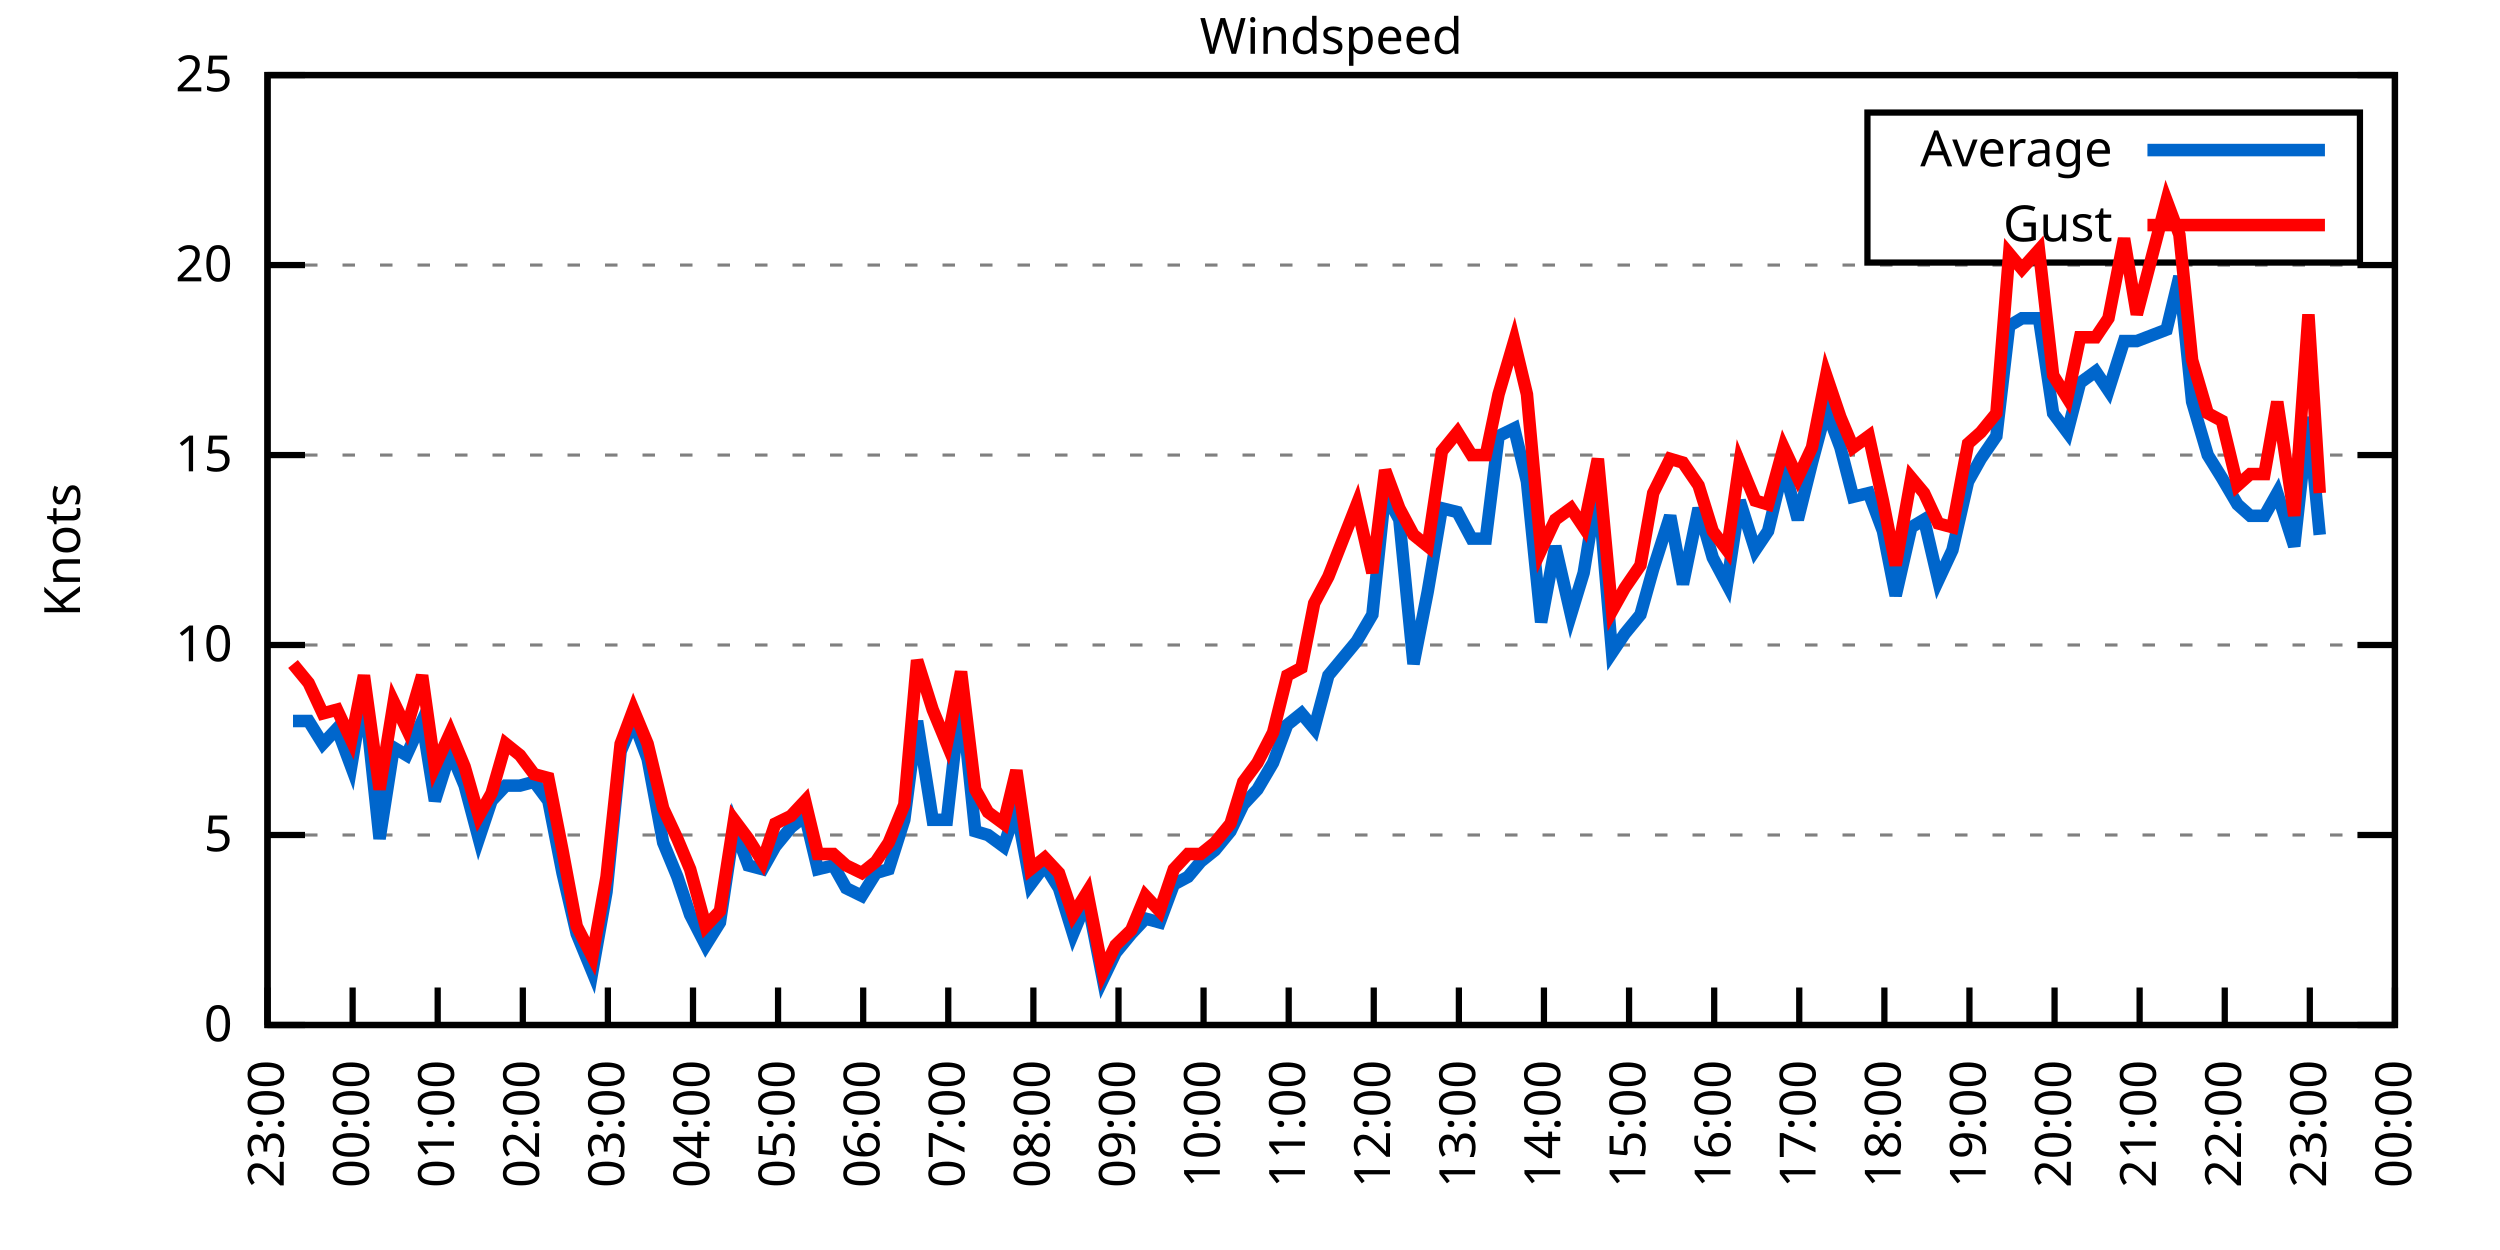
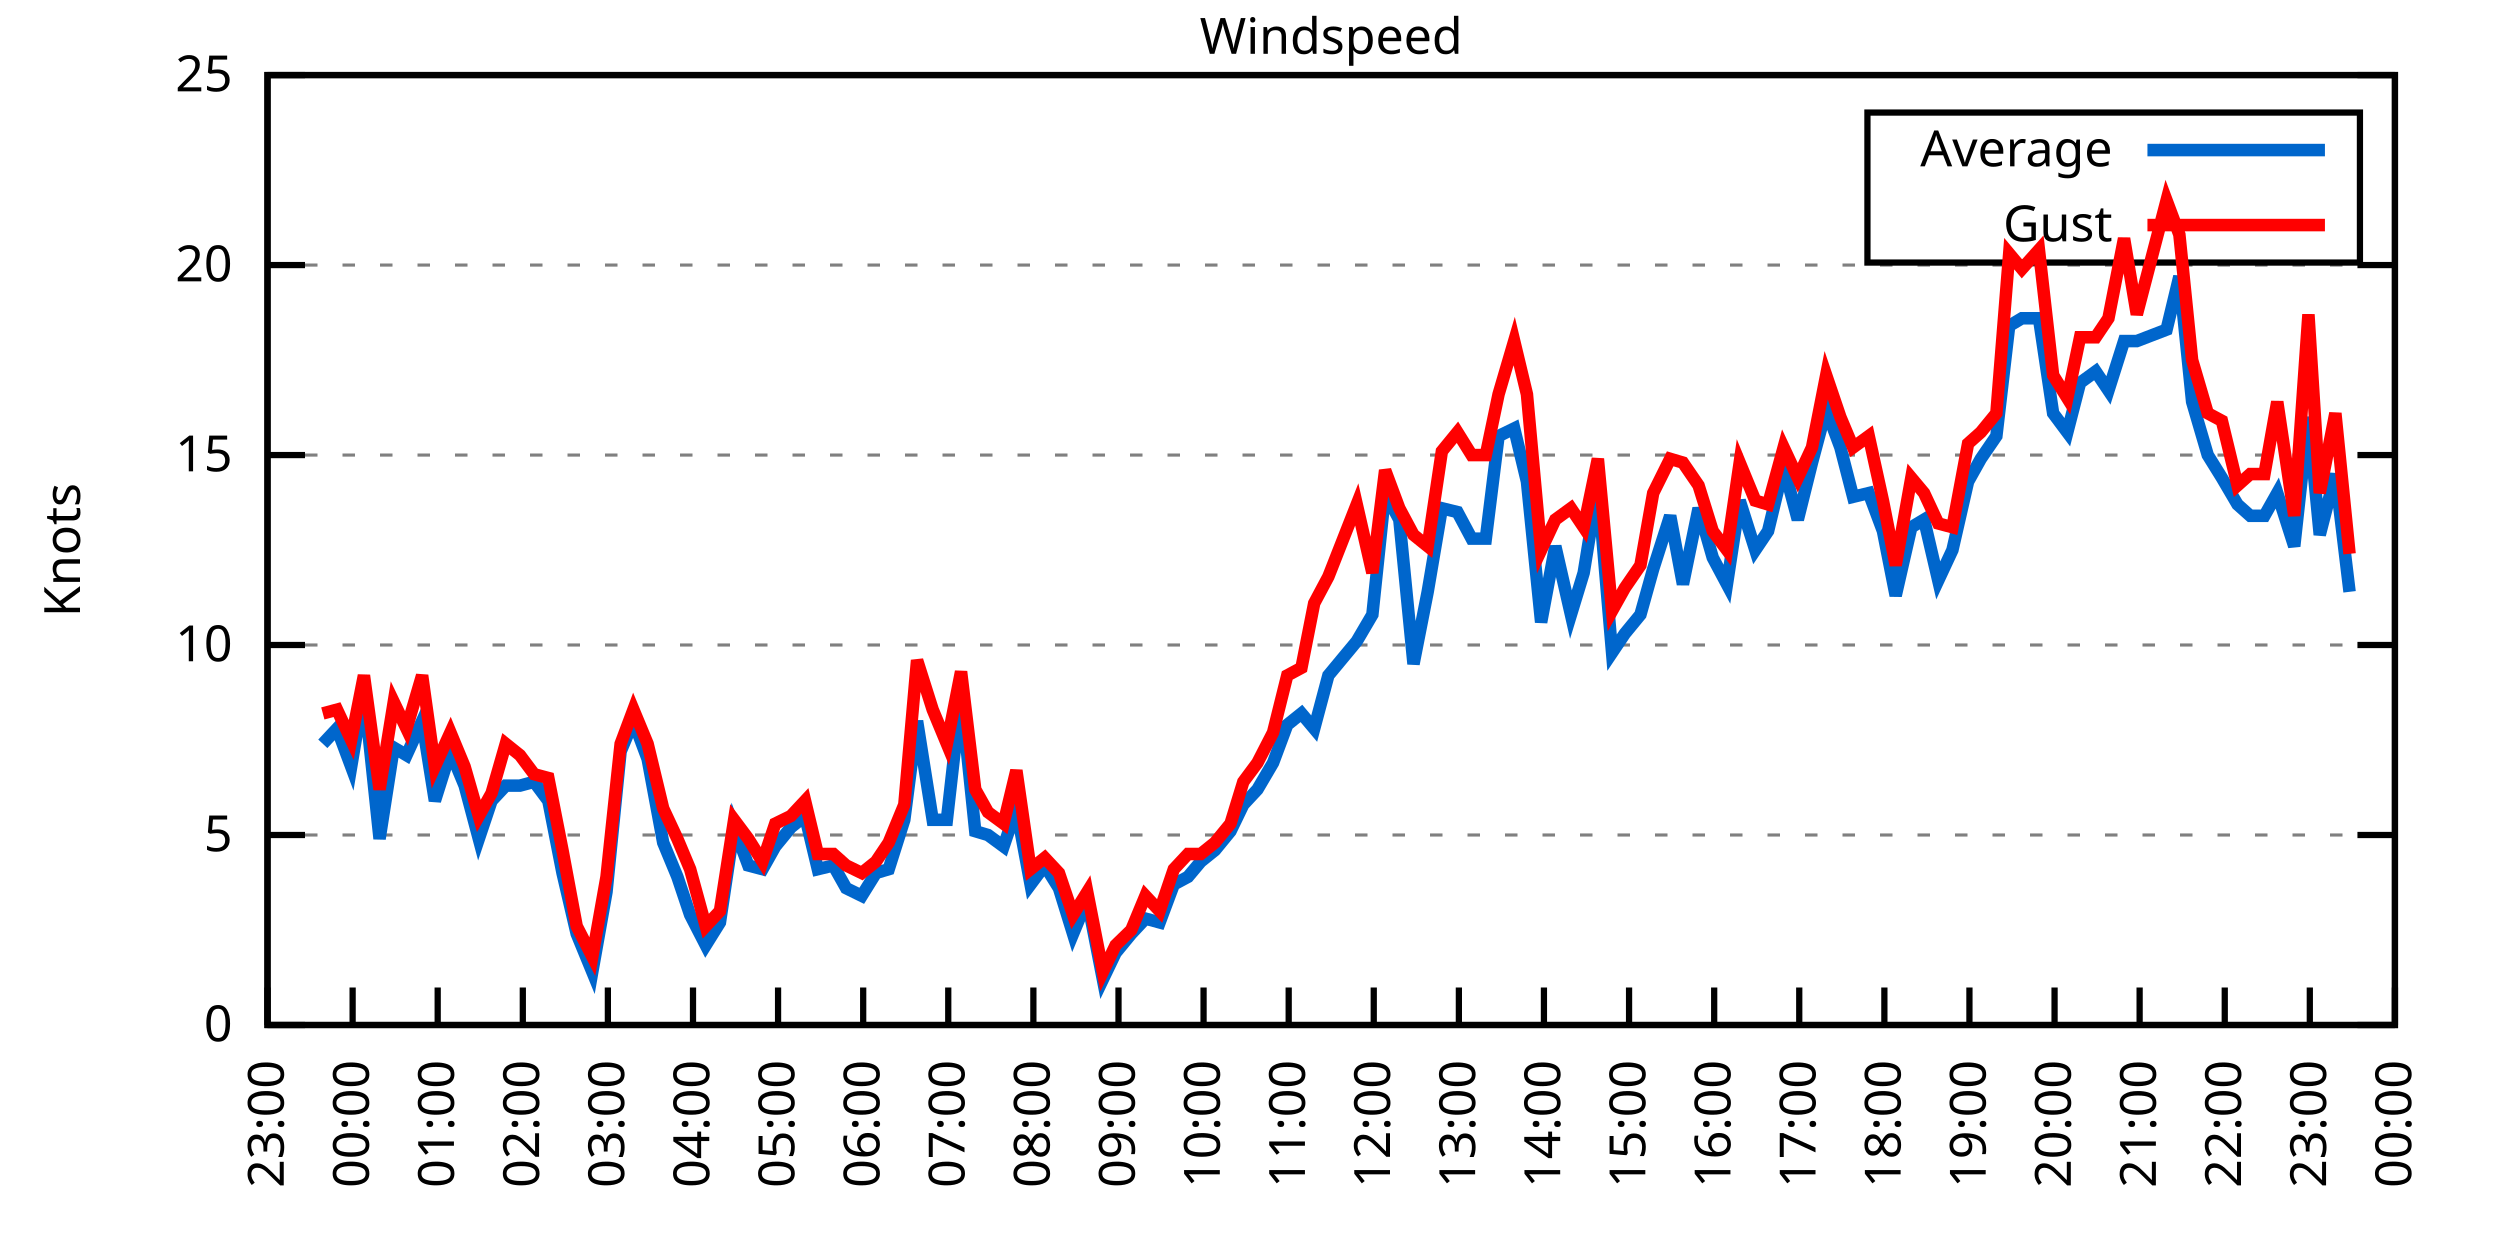
<svg xmlns="http://www.w3.org/2000/svg" xmlns:xlink="http://www.w3.org/1999/xlink" width="400" height="200" viewBox="0 0 400 200">
  <g id="gnuplot_canvas">
    <rect x="0" y="0" width="400" height="200" fill="none" />
    <defs>
      <circle id="gpDot" r="0.5" stroke-width="0.5" stroke="currentColor" />
      <path id="gpPt0" stroke-width="0.333" stroke="currentColor" d="M-1,0 h2 M0,-1 v2" />
      <path id="gpPt1" stroke-width="0.333" stroke="currentColor" d="M-1,-1 L1,1 M1,-1 L-1,1" />
      <path id="gpPt2" stroke-width="0.333" stroke="currentColor" d="M-1,0 L1,0 M0,-1 L0,1 M-1,-1 L1,1 M-1,1 L1,-1" />
      <rect id="gpPt3" stroke-width="0.333" stroke="currentColor" x="-1" y="-1" width="2" height="2" />
      <rect id="gpPt4" stroke-width="0.333" stroke="currentColor" fill="currentColor" x="-1" y="-1" width="2" height="2" />
      <circle id="gpPt5" stroke-width="0.333" stroke="currentColor" cx="0" cy="0" r="1" />
      <use xlink:href="#gpPt5" id="gpPt6" fill="currentColor" stroke="none" />
      <path id="gpPt7" stroke-width="0.333" stroke="currentColor" d="M0,-1.33 L-1.33,0.67 L1.33,0.67 z" />
      <use xlink:href="#gpPt7" id="gpPt8" fill="currentColor" stroke="none" />
      <use xlink:href="#gpPt7" id="gpPt9" stroke="currentColor" transform="rotate(180)" />
      <use xlink:href="#gpPt9" id="gpPt10" fill="currentColor" stroke="none" />
      <use xlink:href="#gpPt3" id="gpPt11" stroke="currentColor" transform="rotate(45)" />
      <use xlink:href="#gpPt11" id="gpPt12" fill="currentColor" stroke="none" />
      <path id="gpPt13" stroke-width="0.333" stroke="currentColor" d="M0,1.330 L1.265,0.411 L0.782,-1.067 L-0.782,-1.076 L-1.265,0.411 z" />
      <use xlink:href="#gpPt13" id="gpPt14" fill="currentColor" stroke="none" />
      <filter id="textbox" filterUnits="objectBoundingBox" x="0" y="0" height="1" width="1">
        <feFlood flood-color="white" flood-opacity="1" result="bgnd" />
        <feComposite in="SourceGraphic" in2="bgnd" operator="atop" />
      </filter>
      <filter id="greybox" filterUnits="objectBoundingBox" x="0" y="0" height="1" width="1">
        <feFlood flood-color="lightgrey" flood-opacity="1" result="grey" />
        <feComposite in="SourceGraphic" in2="grey" operator="atop" />
      </filter>
    </defs>
    <g fill="none" color="white" stroke="currentColor" stroke-width="1.00" stroke-linecap="butt" stroke-linejoin="miter">
</g>
    <g fill="none" color="black" stroke="currentColor" stroke-width="1.00" stroke-linecap="butt" stroke-linejoin="miter">
      <g stroke="none" shape-rendering="crispEdges">
        <polygon fill="rgb(255, 255, 255)" points="42.80,164.00 383.18,164.00 383.18,12.02 42.80,12.02 " />
      </g>
    </g>
    <g fill="none" color="black" stroke="currentColor" stroke-width="1.00" stroke-linecap="butt" stroke-linejoin="miter">
</g>
    <g fill="none" color="black" stroke="black" stroke-width="0.50" stroke-linecap="butt" stroke-linejoin="miter">
</g>
    <g fill="none" color="gray" stroke="currentColor" stroke-width="0.50" stroke-linecap="butt" stroke-linejoin="miter">
      <path stroke="gray" stroke-dasharray="2,4" class="gridline" d="M42.80,164.00 L383.19,164.00  " />
    </g>
    <g fill="none" color="gray" stroke="gray" stroke-width="1.00" stroke-linecap="butt" stroke-linejoin="miter">
</g>
    <g fill="none" color="black" stroke="currentColor" stroke-width="1.00" stroke-linecap="butt" stroke-linejoin="miter">
      <path stroke="black" d="M42.80,164.00 L48.80,164.00 M383.19,164.00 L377.19,164.00  " />
      <g transform="translate(37.20,166.60)" stroke="none" fill="black" font-family="Sans" font-size="8.00" text-anchor="end">
        <text>
          <tspan font-family="Sans"> 0</tspan>
        </text>
      </g>
    </g>
    <g fill="none" color="black" stroke="currentColor" stroke-width="1.00" stroke-linecap="butt" stroke-linejoin="miter">
</g>
    <g fill="none" color="black" stroke="black" stroke-width="0.50" stroke-linecap="butt" stroke-linejoin="miter">
</g>
    <g fill="none" color="gray" stroke="currentColor" stroke-width="0.50" stroke-linecap="butt" stroke-linejoin="miter">
      <path stroke="gray" stroke-dasharray="2,4" class="gridline" d="M42.80,133.60 L383.19,133.60  " />
    </g>
    <g fill="none" color="gray" stroke="gray" stroke-width="1.00" stroke-linecap="butt" stroke-linejoin="miter">
</g>
    <g fill="none" color="black" stroke="currentColor" stroke-width="1.00" stroke-linecap="butt" stroke-linejoin="miter">
      <path stroke="black" d="M42.80,133.60 L48.80,133.60 M383.19,133.60 L377.19,133.60  " />
      <g transform="translate(37.20,136.20)" stroke="none" fill="black" font-family="Sans" font-size="8.00" text-anchor="end">
        <text>
          <tspan font-family="Sans"> 5</tspan>
        </text>
      </g>
    </g>
    <g fill="none" color="black" stroke="currentColor" stroke-width="1.00" stroke-linecap="butt" stroke-linejoin="miter">
</g>
    <g fill="none" color="black" stroke="black" stroke-width="0.50" stroke-linecap="butt" stroke-linejoin="miter">
</g>
    <g fill="none" color="gray" stroke="currentColor" stroke-width="0.50" stroke-linecap="butt" stroke-linejoin="miter">
      <path stroke="gray" stroke-dasharray="2,4" class="gridline" d="M42.80,103.20 L383.19,103.20  " />
    </g>
    <g fill="none" color="gray" stroke="gray" stroke-width="1.00" stroke-linecap="butt" stroke-linejoin="miter">
</g>
    <g fill="none" color="black" stroke="currentColor" stroke-width="1.00" stroke-linecap="butt" stroke-linejoin="miter">
      <path stroke="black" d="M42.80,103.20 L48.80,103.20 M383.19,103.20 L377.19,103.20  " />
      <g transform="translate(37.20,105.80)" stroke="none" fill="black" font-family="Sans" font-size="8.00" text-anchor="end">
        <text>
          <tspan font-family="Sans"> 10</tspan>
        </text>
      </g>
    </g>
    <g fill="none" color="black" stroke="currentColor" stroke-width="1.00" stroke-linecap="butt" stroke-linejoin="miter">
</g>
    <g fill="none" color="black" stroke="black" stroke-width="0.50" stroke-linecap="butt" stroke-linejoin="miter">
</g>
    <g fill="none" color="gray" stroke="currentColor" stroke-width="0.50" stroke-linecap="butt" stroke-linejoin="miter">
      <path stroke="gray" stroke-dasharray="2,4" class="gridline" d="M42.80,72.81 L383.19,72.81  " />
    </g>
    <g fill="none" color="gray" stroke="gray" stroke-width="1.00" stroke-linecap="butt" stroke-linejoin="miter">
</g>
    <g fill="none" color="black" stroke="currentColor" stroke-width="1.00" stroke-linecap="butt" stroke-linejoin="miter">
      <path stroke="black" d="M42.80,72.81 L48.80,72.81 M383.19,72.81 L377.19,72.81  " />
      <g transform="translate(37.20,75.41)" stroke="none" fill="black" font-family="Sans" font-size="8.00" text-anchor="end">
        <text>
          <tspan font-family="Sans"> 15</tspan>
        </text>
      </g>
    </g>
    <g fill="none" color="black" stroke="currentColor" stroke-width="1.00" stroke-linecap="butt" stroke-linejoin="miter">
</g>
    <g fill="none" color="black" stroke="black" stroke-width="0.50" stroke-linecap="butt" stroke-linejoin="miter">
</g>
    <g fill="none" color="gray" stroke="currentColor" stroke-width="0.50" stroke-linecap="butt" stroke-linejoin="miter">
      <path stroke="gray" stroke-dasharray="2,4" class="gridline" d="M42.80,42.41 L383.19,42.41  " />
    </g>
    <g fill="none" color="gray" stroke="gray" stroke-width="1.00" stroke-linecap="butt" stroke-linejoin="miter">
</g>
    <g fill="none" color="black" stroke="currentColor" stroke-width="1.00" stroke-linecap="butt" stroke-linejoin="miter">
      <path stroke="black" d="M42.80,42.41 L48.80,42.41 M383.19,42.41 L377.19,42.41  " />
      <g transform="translate(37.20,45.01)" stroke="none" fill="black" font-family="Sans" font-size="8.00" text-anchor="end">
        <text>
          <tspan font-family="Sans"> 20</tspan>
        </text>
      </g>
    </g>
    <g fill="none" color="black" stroke="currentColor" stroke-width="1.00" stroke-linecap="butt" stroke-linejoin="miter">
</g>
    <g fill="none" color="black" stroke="black" stroke-width="0.50" stroke-linecap="butt" stroke-linejoin="miter">
</g>
    <g fill="none" color="gray" stroke="currentColor" stroke-width="0.50" stroke-linecap="butt" stroke-linejoin="miter">
      <path stroke="gray" stroke-dasharray="2,4" class="gridline" d="M42.80,12.01 L383.19,12.01  " />
    </g>
    <g fill="none" color="gray" stroke="gray" stroke-width="1.00" stroke-linecap="butt" stroke-linejoin="miter">
</g>
    <g fill="none" color="black" stroke="currentColor" stroke-width="1.00" stroke-linecap="butt" stroke-linejoin="miter">
      <path stroke="black" d="M42.80,12.01 L48.80,12.01 M383.19,12.01 L377.19,12.01  " />
      <g transform="translate(37.20,14.61)" stroke="none" fill="black" font-family="Sans" font-size="8.00" text-anchor="end">
        <text>
          <tspan font-family="Sans"> 25</tspan>
        </text>
      </g>
    </g>
    <g fill="none" color="black" stroke="currentColor" stroke-width="1.00" stroke-linecap="butt" stroke-linejoin="miter">
      <path stroke="black" d="M42.80,164.00 L42.80,158.00  " />
      <g transform="translate(45.40,169.60) rotate(270.00)" stroke="none" fill="black" font-family="Sans" font-size="8.00" text-anchor="end">
        <text>
          <tspan font-family="Sans">23:00</tspan>
        </text>
      </g>
    </g>
    <g fill="none" color="black" stroke="currentColor" stroke-width="1.00" stroke-linecap="butt" stroke-linejoin="miter">
      <path stroke="black" d="M56.42,164.00 L56.42,158.00  " />
      <g transform="translate(59.02,169.60) rotate(270.00)" stroke="none" fill="black" font-family="Sans" font-size="8.00" text-anchor="end">
        <text>
          <tspan font-family="Sans">00:00</tspan>
        </text>
      </g>
    </g>
    <g fill="none" color="black" stroke="currentColor" stroke-width="1.00" stroke-linecap="butt" stroke-linejoin="miter">
      <path stroke="black" d="M70.03,164.00 L70.03,158.00  " />
      <g transform="translate(72.63,169.60) rotate(270.00)" stroke="none" fill="black" font-family="Sans" font-size="8.00" text-anchor="end">
        <text>
          <tspan font-family="Sans">01:00</tspan>
        </text>
      </g>
    </g>
    <g fill="none" color="black" stroke="currentColor" stroke-width="1.00" stroke-linecap="butt" stroke-linejoin="miter">
      <path stroke="black" d="M83.65,164.00 L83.65,158.00  " />
      <g transform="translate(86.25,169.60) rotate(270.00)" stroke="none" fill="black" font-family="Sans" font-size="8.00" text-anchor="end">
        <text>
          <tspan font-family="Sans">02:00</tspan>
        </text>
      </g>
    </g>
    <g fill="none" color="black" stroke="currentColor" stroke-width="1.00" stroke-linecap="butt" stroke-linejoin="miter">
      <path stroke="black" d="M97.26,164.00 L97.26,158.00  " />
      <g transform="translate(99.86,169.60) rotate(270.00)" stroke="none" fill="black" font-family="Sans" font-size="8.00" text-anchor="end">
        <text>
          <tspan font-family="Sans">03:00</tspan>
        </text>
      </g>
    </g>
    <g fill="none" color="black" stroke="currentColor" stroke-width="1.00" stroke-linecap="butt" stroke-linejoin="miter">
      <path stroke="black" d="M110.88,164.00 L110.88,158.00  " />
      <g transform="translate(113.48,169.60) rotate(270.00)" stroke="none" fill="black" font-family="Sans" font-size="8.00" text-anchor="end">
        <text>
          <tspan font-family="Sans">04:00</tspan>
        </text>
      </g>
    </g>
    <g fill="none" color="black" stroke="currentColor" stroke-width="1.00" stroke-linecap="butt" stroke-linejoin="miter">
      <path stroke="black" d="M124.49,164.00 L124.49,158.00  " />
      <g transform="translate(127.09,169.60) rotate(270.00)" stroke="none" fill="black" font-family="Sans" font-size="8.00" text-anchor="end">
        <text>
          <tspan font-family="Sans">05:00</tspan>
        </text>
      </g>
    </g>
    <g fill="none" color="black" stroke="currentColor" stroke-width="1.00" stroke-linecap="butt" stroke-linejoin="miter">
      <path stroke="black" d="M138.11,164.00 L138.11,158.00  " />
      <g transform="translate(140.71,169.60) rotate(270.00)" stroke="none" fill="black" font-family="Sans" font-size="8.00" text-anchor="end">
        <text>
          <tspan font-family="Sans">06:00</tspan>
        </text>
      </g>
    </g>
    <g fill="none" color="black" stroke="currentColor" stroke-width="1.00" stroke-linecap="butt" stroke-linejoin="miter">
      <path stroke="black" d="M151.72,164.00 L151.72,158.00  " />
      <g transform="translate(154.32,169.60) rotate(270.00)" stroke="none" fill="black" font-family="Sans" font-size="8.00" text-anchor="end">
        <text>
          <tspan font-family="Sans">07:00</tspan>
        </text>
      </g>
    </g>
    <g fill="none" color="black" stroke="currentColor" stroke-width="1.00" stroke-linecap="butt" stroke-linejoin="miter">
      <path stroke="black" d="M165.34,164.00 L165.34,158.00  " />
      <g transform="translate(167.94,169.60) rotate(270.00)" stroke="none" fill="black" font-family="Sans" font-size="8.00" text-anchor="end">
        <text>
          <tspan font-family="Sans">08:00</tspan>
        </text>
      </g>
    </g>
    <g fill="none" color="black" stroke="currentColor" stroke-width="1.00" stroke-linecap="butt" stroke-linejoin="miter">
      <path stroke="black" d="M178.96,164.00 L178.96,158.00  " />
      <g transform="translate(181.56,169.60) rotate(270.00)" stroke="none" fill="black" font-family="Sans" font-size="8.00" text-anchor="end">
        <text>
          <tspan font-family="Sans">09:00</tspan>
        </text>
      </g>
    </g>
    <g fill="none" color="black" stroke="currentColor" stroke-width="1.00" stroke-linecap="butt" stroke-linejoin="miter">
      <path stroke="black" d="M192.57,164.00 L192.57,158.00  " />
      <g transform="translate(195.17,169.60) rotate(270.00)" stroke="none" fill="black" font-family="Sans" font-size="8.00" text-anchor="end">
        <text>
          <tspan font-family="Sans">10:00</tspan>
        </text>
      </g>
    </g>
    <g fill="none" color="black" stroke="currentColor" stroke-width="1.00" stroke-linecap="butt" stroke-linejoin="miter">
      <path stroke="black" d="M206.19,164.00 L206.19,158.00  " />
      <g transform="translate(208.79,169.60) rotate(270.00)" stroke="none" fill="black" font-family="Sans" font-size="8.00" text-anchor="end">
        <text>
          <tspan font-family="Sans">11:00</tspan>
        </text>
      </g>
    </g>
    <g fill="none" color="black" stroke="currentColor" stroke-width="1.00" stroke-linecap="butt" stroke-linejoin="miter">
      <path stroke="black" d="M219.80,164.00 L219.80,158.00  " />
      <g transform="translate(222.40,169.60) rotate(270.00)" stroke="none" fill="black" font-family="Sans" font-size="8.00" text-anchor="end">
        <text>
          <tspan font-family="Sans">12:00</tspan>
        </text>
      </g>
    </g>
    <g fill="none" color="black" stroke="currentColor" stroke-width="1.00" stroke-linecap="butt" stroke-linejoin="miter">
      <path stroke="black" d="M233.42,164.00 L233.42,158.00  " />
      <g transform="translate(236.02,169.60) rotate(270.00)" stroke="none" fill="black" font-family="Sans" font-size="8.00" text-anchor="end">
        <text>
          <tspan font-family="Sans">13:00</tspan>
        </text>
      </g>
    </g>
    <g fill="none" color="black" stroke="currentColor" stroke-width="1.00" stroke-linecap="butt" stroke-linejoin="miter">
      <path stroke="black" d="M247.03,164.00 L247.03,158.00  " />
      <g transform="translate(249.63,169.60) rotate(270.00)" stroke="none" fill="black" font-family="Sans" font-size="8.00" text-anchor="end">
        <text>
          <tspan font-family="Sans">14:00</tspan>
        </text>
      </g>
    </g>
    <g fill="none" color="black" stroke="currentColor" stroke-width="1.00" stroke-linecap="butt" stroke-linejoin="miter">
      <path stroke="black" d="M260.65,164.00 L260.65,158.00  " />
      <g transform="translate(263.25,169.60) rotate(270.00)" stroke="none" fill="black" font-family="Sans" font-size="8.00" text-anchor="end">
        <text>
          <tspan font-family="Sans">15:00</tspan>
        </text>
      </g>
    </g>
    <g fill="none" color="black" stroke="currentColor" stroke-width="1.00" stroke-linecap="butt" stroke-linejoin="miter">
      <path stroke="black" d="M274.27,164.00 L274.27,158.00  " />
      <g transform="translate(276.87,169.60) rotate(270.00)" stroke="none" fill="black" font-family="Sans" font-size="8.00" text-anchor="end">
        <text>
          <tspan font-family="Sans">16:00</tspan>
        </text>
      </g>
    </g>
    <g fill="none" color="black" stroke="currentColor" stroke-width="1.00" stroke-linecap="butt" stroke-linejoin="miter">
      <path stroke="black" d="M287.88,164.00 L287.88,158.00  " />
      <g transform="translate(290.48,169.60) rotate(270.00)" stroke="none" fill="black" font-family="Sans" font-size="8.00" text-anchor="end">
        <text>
          <tspan font-family="Sans">17:00</tspan>
        </text>
      </g>
    </g>
    <g fill="none" color="black" stroke="currentColor" stroke-width="1.00" stroke-linecap="butt" stroke-linejoin="miter">
      <path stroke="black" d="M301.50,164.00 L301.50,158.00  " />
      <g transform="translate(304.10,169.60) rotate(270.00)" stroke="none" fill="black" font-family="Sans" font-size="8.00" text-anchor="end">
        <text>
          <tspan font-family="Sans">18:00</tspan>
        </text>
      </g>
    </g>
    <g fill="none" color="black" stroke="currentColor" stroke-width="1.00" stroke-linecap="butt" stroke-linejoin="miter">
      <path stroke="black" d="M315.11,164.00 L315.11,158.00  " />
      <g transform="translate(317.71,169.60) rotate(270.00)" stroke="none" fill="black" font-family="Sans" font-size="8.00" text-anchor="end">
        <text>
          <tspan font-family="Sans">19:00</tspan>
        </text>
      </g>
    </g>
    <g fill="none" color="black" stroke="currentColor" stroke-width="1.00" stroke-linecap="butt" stroke-linejoin="miter">
      <path stroke="black" d="M328.73,164.00 L328.73,158.00  " />
      <g transform="translate(331.33,169.60) rotate(270.00)" stroke="none" fill="black" font-family="Sans" font-size="8.00" text-anchor="end">
        <text>
          <tspan font-family="Sans">20:00</tspan>
        </text>
      </g>
    </g>
    <g fill="none" color="black" stroke="currentColor" stroke-width="1.00" stroke-linecap="butt" stroke-linejoin="miter">
      <path stroke="black" d="M342.34,164.00 L342.34,158.00  " />
      <g transform="translate(344.94,169.60) rotate(270.00)" stroke="none" fill="black" font-family="Sans" font-size="8.00" text-anchor="end">
        <text>
          <tspan font-family="Sans">21:00</tspan>
        </text>
      </g>
    </g>
    <g fill="none" color="black" stroke="currentColor" stroke-width="1.00" stroke-linecap="butt" stroke-linejoin="miter">
      <path stroke="black" d="M355.96,164.00 L355.96,158.00  " />
      <g transform="translate(358.56,169.60) rotate(270.00)" stroke="none" fill="black" font-family="Sans" font-size="8.00" text-anchor="end">
        <text>
          <tspan font-family="Sans">22:00</tspan>
        </text>
      </g>
    </g>
    <g fill="none" color="black" stroke="currentColor" stroke-width="1.00" stroke-linecap="butt" stroke-linejoin="miter">
      <path stroke="black" d="M369.57,164.00 L369.57,158.00  " />
      <g transform="translate(372.17,169.60) rotate(270.00)" stroke="none" fill="black" font-family="Sans" font-size="8.00" text-anchor="end">
        <text>
          <tspan font-family="Sans">23:00</tspan>
        </text>
      </g>
    </g>
    <g fill="none" color="black" stroke="currentColor" stroke-width="1.00" stroke-linecap="butt" stroke-linejoin="miter">
      <path stroke="black" d="M383.19,164.00 L383.19,158.00  " />
      <g transform="translate(385.79,169.60) rotate(270.00)" stroke="none" fill="black" font-family="Sans" font-size="8.00" text-anchor="end">
        <text>
          <tspan font-family="Sans">00:00</tspan>
        </text>
      </g>
    </g>
    <g fill="none" color="black" stroke="currentColor" stroke-width="1.00" stroke-linecap="butt" stroke-linejoin="miter">
</g>
    <g fill="none" color="black" stroke="currentColor" stroke-width="1.00" stroke-linecap="butt" stroke-linejoin="miter">
      <path stroke="black" d="M42.80,12.01 L42.80,164.00 L383.19,164.00 L383.19,12.01 L42.80,12.01 Z  " />
    </g>
    <g fill="none" color="black" stroke="currentColor" stroke-width="1.00" stroke-linecap="butt" stroke-linejoin="miter">
</g>
    <g fill="none" color="black" stroke="currentColor" stroke-width="1.00" stroke-linecap="butt" stroke-linejoin="miter">
      <path stroke="black" d="M298.79,42.01 L298.79,18.01 L377.59,18.01 L377.59,42.01 L298.79,42.01 Z  " />
    </g>
    <g id="Windspeed_plot_1">
      <g fill="none" color="white" stroke="black" stroke-width="2.00" stroke-linecap="butt" stroke-linejoin="miter">
</g>
      <g fill="none" color="black" stroke="currentColor" stroke-width="2.00" stroke-linecap="butt" stroke-linejoin="miter">
        <g transform="translate(337.99,26.61)" stroke="none" fill="black" font-family="Sans" font-size="8.00" text-anchor="end">
          <text>
            <tspan font-family="Sans">Average</tspan>
          </text>
        </g>
      </g>
      <g fill="none" color="black" stroke="currentColor" stroke-width="2.00" stroke-linecap="butt" stroke-linejoin="miter">
-         <path stroke="rgb(  0, 102, 204)" d="M343.59,24.01 L371.99,24.01 M46.88,115.36 L49.38,115.36 L51.65,119.01 L53.92,116.58 L56.19,122.66 L58.23,110.50   L60.73,134.21 L63.00,119.62 L65.04,120.83 L67.54,115.36 L69.58,128.13 L72.07,120.23 L74.34,125.70 L76.61,134.21   L78.65,128.13 L80.92,125.70 L83.19,125.70 L85.46,125.09 L87.73,128.13 L90.00,139.68 L92.27,149.41 L94.77,155.49   L97.04,142.72 L99.30,120.23 L101.35,115.36 L103.62,121.44 L106.11,134.82 L108.38,140.29 L110.42,146.37 L112.92,151.23   L115.19,147.59 L117.46,132.39 L119.73,138.47 L122.00,139.07 L124.04,135.43 L126.54,132.39 L128.81,130.56 L130.85,139.07   L133.34,138.47 L135.39,142.11 L137.88,143.33 L140.15,139.68 L142.19,139.07 L144.69,131.17 L146.73,115.36 L149.23,131.17   L151.50,131.17 L153.77,111.11 L156.04,132.99 L158.08,133.60 L160.57,135.43 L162.62,129.35 L164.89,141.51 L167.16,138.47   L169.43,142.11 L171.69,149.41 L173.96,143.94 L176.46,156.70 L178.50,152.45 L181.00,149.41 L183.27,146.98 L185.54,147.59   L187.81,141.51 L190.08,140.29 L192.12,137.86 L194.39,136.03 L196.88,132.99 L198.93,128.74 L201.19,126.31 L203.69,122.05   L205.96,115.97 L208.23,114.15 L210.27,116.58 L212.54,108.07 L217.08,102.60 L219.58,98.34 L221.62,78.89 L223.89,83.14   L226.16,106.24 L228.43,94.69 L230.70,81.32 L233.19,81.93 L235.46,86.18 L237.73,86.18 L239.77,69.77 L242.27,68.55   L244.31,77.06 L246.58,99.56 L248.85,87.40 L251.35,98.34 L253.39,91.65 L255.66,77.67 L257.93,104.42 L259.97,101.38   L262.47,98.34 L264.51,91.04 L267.23,82.53 L269.27,93.48 L271.77,81.32 L274.04,89.22 L276.31,93.48 L278.35,80.10   L280.85,88.00 L282.89,84.97 L285.38,74.63 L287.65,83.14 L289.92,74.02 L292.19,65.51 L294.46,71.59 L296.50,79.49   L299.00,78.89 L301.27,84.97 L303.31,95.30 L305.81,84.36 L307.85,83.14 L310.12,92.87 L312.39,88.00 L314.89,77.06   L316.93,73.41 L319.42,69.77 L321.47,52.14 L323.51,50.92 L326.23,50.92 L328.50,66.12 L330.77,69.16 L332.81,61.25   L335.31,59.43 L337.35,62.47 L339.85,54.57 L341.89,54.57 L346.65,52.74 L348.70,44.23 L350.74,64.29 L353.24,72.81   L355.50,76.45 L358.00,80.71 L360.04,82.53 L362.31,82.53 L364.36,78.89 L367.08,87.40 L369.35,66.73 L371.16,85.57    " />
+         <path stroke="rgb(  0, 102, 204)" d="M343.59,24.01 L371.99,24.01 M51.65,119.01 L53.92,116.58 L56.19,122.66 L58.23,110.50 L60.73,134.21 L63.00,119.62   L65.04,120.83 L67.54,115.36 L69.58,128.13 L72.07,120.23 L74.34,125.70 L76.61,134.21 L78.65,128.13 L80.92,125.70   L83.19,125.70 L85.46,125.09 L87.73,128.13 L90.00,139.68 L92.27,149.41 L94.77,155.49 L97.04,142.72 L99.30,120.23   L101.35,115.36 L103.62,121.44 L106.11,134.82 L108.38,140.29 L110.42,146.37 L112.92,151.23 L115.19,147.59 L117.46,132.39   L119.73,138.47 L122.00,139.07 L124.04,135.43 L126.54,132.39 L128.81,130.56 L130.85,139.07 L133.34,138.47 L135.39,142.11   L137.88,143.33 L140.15,139.68 L142.19,139.07 L144.69,131.17 L146.73,115.36 L149.23,131.17 L151.50,131.17 L153.77,111.11   L156.04,132.99 L158.08,133.60 L160.57,135.43 L162.62,129.35 L164.89,141.51 L167.16,138.47 L169.43,142.11 L171.69,149.41   L173.96,143.94 L176.46,156.70 L178.50,152.45 L181.00,149.41 L183.27,146.98 L185.54,147.59 L187.81,141.51 L190.08,140.29   L192.12,137.86 L194.39,136.03 L196.88,132.99 L198.93,128.74 L201.19,126.31 L203.69,122.05 L205.96,115.97 L208.23,114.15   L210.27,116.58 L212.54,108.07 L217.08,102.60 L219.58,98.34 L221.62,78.89 L223.89,83.14 L226.16,106.24 L228.43,94.69   L230.70,81.32 L233.19,81.93 L235.46,86.18 L237.73,86.18 L239.77,69.77 L242.27,68.55 L244.31,77.06 L246.58,99.56   L248.85,87.40 L251.35,98.34 L253.39,91.65 L255.66,77.67 L257.93,104.42 L259.97,101.38 L262.47,98.34 L264.51,91.04   L267.23,82.53 L269.27,93.48 L271.77,81.32 L274.04,89.22 L276.31,93.48 L278.35,80.10 L280.85,88.00 L282.89,84.97   L285.38,74.63 L287.65,83.14 L289.92,74.02 L292.19,65.51 L294.46,71.59 L296.50,79.49 L299.00,78.89 L301.27,84.97   L303.31,95.30 L305.81,84.36 L307.85,83.14 L310.12,92.87 L312.39,88.00 L314.89,77.06 L316.93,73.41 L319.42,69.77   L321.47,52.14 L323.51,50.92 L326.23,50.92 L328.50,66.12 L330.77,69.16 L332.81,61.25 L335.31,59.43 L337.35,62.47   L339.85,54.57 L341.89,54.57 L346.65,52.74 L348.70,44.23 L350.74,64.29 L353.24,72.81 L355.50,76.45 L358.00,80.71   L360.04,82.53 L362.31,82.53 L364.36,78.89 L367.08,87.40 L369.35,66.73 L371.16,85.57 L373.66,75.85 L375.93,94.69    " />
      </g>
    </g>
    <g id="Windspeed_plot_2">
      <g fill="none" color="black" stroke="currentColor" stroke-width="2.00" stroke-linecap="butt" stroke-linejoin="miter">
        <g transform="translate(337.99,38.61)" stroke="none" fill="black" font-family="Sans" font-size="8.00" text-anchor="end">
          <text>
            <tspan font-family="Sans">Gust</tspan>
          </text>
        </g>
      </g>
      <g fill="none" color="black" stroke="currentColor" stroke-width="2.00" stroke-linecap="butt" stroke-linejoin="miter">
-         <path stroke="rgb(255,   0,   0)" d="M343.59,36.01 L371.99,36.01 M46.88,106.24 L49.38,109.28 L51.65,114.15 L53.92,113.54 L56.19,118.40 L58.23,108.07   L60.73,126.31 L63.00,112.32 L65.04,116.58 L67.54,108.07 L69.58,122.66 L72.07,117.19 L74.34,122.66 L76.61,130.56   L78.65,126.91 L80.92,119.01 L83.19,120.83 L85.46,123.87 L87.73,124.48 L90.00,136.03 L92.27,148.19 L94.77,153.06   L97.04,140.29 L99.30,119.01 L101.35,113.54 L103.62,119.01 L106.11,129.35 L108.38,134.21 L110.42,139.07 L112.92,148.19   L115.19,145.76 L117.46,131.17 L119.73,134.21 L122.00,137.86 L124.04,131.78 L126.54,130.56 L128.81,128.13 L130.85,136.64   L133.34,136.64 L135.39,138.47 L137.88,139.68 L140.15,137.86 L142.19,134.82 L144.69,128.74 L146.73,105.64 L149.23,113.54   L151.50,119.01 L153.77,107.46 L156.04,126.31 L158.08,129.95 L160.57,131.78 L162.62,123.27 L164.89,139.07 L167.16,137.25   L169.43,139.68 L171.69,146.37 L173.96,142.72 L176.46,155.49 L178.50,151.23 L181.00,148.80 L183.27,143.33 L185.54,145.76   L187.81,139.07 L190.08,136.64 L192.12,136.64 L194.39,134.82 L196.88,131.78 L198.93,125.09 L201.19,122.05 L203.69,117.19   L205.96,108.07 L208.23,106.85 L210.27,96.52 L212.54,92.26 L217.08,80.71 L219.58,91.65 L221.62,75.24 L223.89,81.32   L226.16,85.57 L228.43,87.40 L230.70,72.20 L233.19,69.16 L235.46,72.81 L237.73,72.81 L239.77,63.08 L242.27,54.57   L244.31,63.08 L246.58,88.00 L248.85,83.14 L251.35,81.32 L253.39,84.36 L255.66,73.41 L257.93,97.73 L259.97,94.08   L262.47,90.44 L264.51,78.89 L267.23,73.41 L269.27,74.02 L271.77,77.67 L274.04,84.97 L276.31,88.00 L278.35,74.02   L280.85,80.10 L282.89,80.71 L285.38,71.59 L287.65,76.45 L289.92,71.59 L292.19,60.04 L294.46,66.73 L296.50,71.59   L299.00,69.77 L301.27,80.10 L303.31,90.44 L305.81,76.45 L307.85,78.89 L310.12,83.75 L312.39,84.36 L314.89,70.98   L316.93,69.16 L319.42,66.12 L321.47,40.58 L323.51,43.02 L326.23,39.98 L328.50,60.04 L330.77,63.69 L332.81,53.96   L335.31,53.96 L337.35,50.92 L339.85,38.15 L341.89,50.31 L346.65,32.07 L348.70,37.54 L350.74,57.61 L353.24,66.12   L355.50,67.33 L358.00,77.67 L360.04,75.85 L362.31,75.85 L364.36,64.29 L367.08,82.53 L369.35,50.31 L371.16,78.89    " />
+         <path stroke="rgb(255,   0,   0)" d="M343.59,36.01 L371.99,36.01 M51.65,114.15 L53.92,113.54 L56.19,118.40 L58.23,108.07 L60.73,126.31 L63.00,112.32   L65.04,116.58 L67.54,108.07 L69.58,122.66 L72.07,117.19 L74.34,122.66 L76.61,130.56 L78.65,126.91 L80.92,119.01   L83.19,120.83 L85.46,123.87 L87.73,124.48 L90.00,136.03 L92.27,148.19 L94.77,153.06 L97.04,140.29 L99.30,119.01   L101.35,113.54 L103.62,119.01 L106.11,129.35 L108.38,134.21 L110.42,139.07 L112.92,148.19 L115.19,145.76 L117.46,131.17   L119.73,134.21 L122.00,137.86 L124.04,131.78 L126.54,130.56 L128.81,128.13 L130.85,136.64 L133.34,136.64 L135.39,138.47   L137.88,139.68 L140.15,137.86 L142.19,134.82 L144.69,128.74 L146.73,105.64 L149.23,113.54 L151.50,119.01 L153.77,107.46   L156.04,126.31 L158.08,129.95 L160.57,131.78 L162.62,123.27 L164.89,139.07 L167.16,137.25 L169.43,139.68 L171.69,146.37   L173.96,142.72 L176.46,155.49 L178.50,151.23 L181.00,148.80 L183.27,143.33 L185.54,145.76 L187.81,139.07 L190.08,136.64   L192.12,136.64 L194.39,134.82 L196.88,131.78 L198.93,125.09 L201.19,122.05 L203.69,117.19 L205.96,108.07 L208.23,106.85   L210.27,96.52 L212.54,92.26 L217.08,80.71 L219.58,91.65 L221.62,75.24 L223.89,81.32 L226.16,85.57 L228.43,87.40   L230.70,72.20 L233.19,69.16 L235.46,72.81 L237.73,72.81 L239.77,63.08 L242.27,54.57 L244.31,63.08 L246.58,88.00   L248.85,83.14 L251.35,81.32 L253.39,84.36 L255.66,73.41 L257.93,97.73 L259.97,94.08 L262.47,90.44 L264.51,78.89   L267.23,73.41 L269.27,74.02 L271.77,77.67 L274.04,84.97 L276.31,88.00 L278.35,74.02 L280.85,80.10 L282.89,80.71   L285.38,71.59 L287.65,76.45 L289.92,71.59 L292.19,60.04 L294.46,66.73 L296.50,71.59 L299.00,69.77 L301.27,80.10   L303.31,90.44 L305.81,76.45 L307.85,78.89 L310.12,83.75 L312.39,84.36 L314.89,70.98 L316.93,69.16 L319.42,66.12   L321.47,40.58 L323.51,43.02 L326.23,39.98 L328.50,60.04 L330.77,63.69 L332.81,53.96 L335.31,53.96 L337.35,50.92   L339.85,38.15 L341.89,50.31 L346.65,32.07 L348.70,37.54 L350.74,57.61 L353.24,66.12 L355.50,67.33 L358.00,77.67   L360.04,75.85 L362.31,75.85 L364.36,64.29 L367.08,82.53 L369.35,50.31 L371.16,78.89 L373.66,66.12 L375.93,88.61    " />
      </g>
    </g>
    <g fill="none" color="black" stroke="currentColor" stroke-width="2.00" stroke-linecap="butt" stroke-linejoin="miter">
</g>
    <g fill="none" color="black" stroke="black" stroke-width="1.00" stroke-linecap="butt" stroke-linejoin="miter">
</g>
    <g fill="none" color="black" stroke="currentColor" stroke-width="1.00" stroke-linecap="butt" stroke-linejoin="miter">
      <path stroke="black" d="M42.80,12.01 L42.80,164.00 L383.19,164.00 L383.19,12.01 L42.80,12.01 Z  " />
      <g transform="translate(12.80,88.01) rotate(270.00)" stroke="none" fill="black" font-family="Sans" font-size="8.00" text-anchor="middle">
        <text>
          <tspan font-family="Sans">Knots</tspan>
        </text>
      </g>
    </g>
    <g fill="none" color="black" stroke="currentColor" stroke-width="1.00" stroke-linecap="butt" stroke-linejoin="miter">
</g>
    <g fill="none" color="black" stroke="currentColor" stroke-width="1.00" stroke-linecap="butt" stroke-linejoin="miter">
      <g transform="translate(212.99,8.61)" stroke="none" fill="black" font-family="Sans" font-size="8.00" text-anchor="middle">
        <text>
          <tspan font-family="Sans">Windspeed</tspan>
        </text>
      </g>
    </g>
    <g fill="none" color="black" stroke="currentColor" stroke-width="1.00" stroke-linecap="butt" stroke-linejoin="miter">
</g>
  </g>
</svg>
